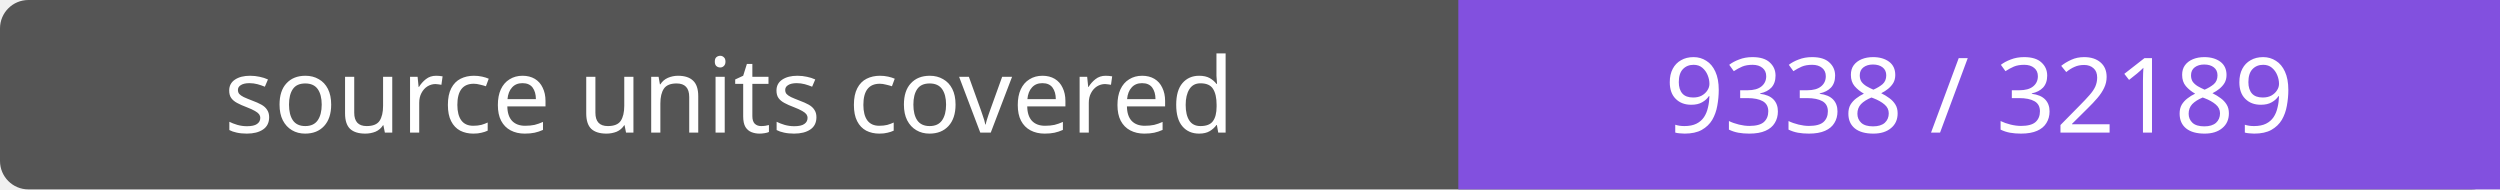
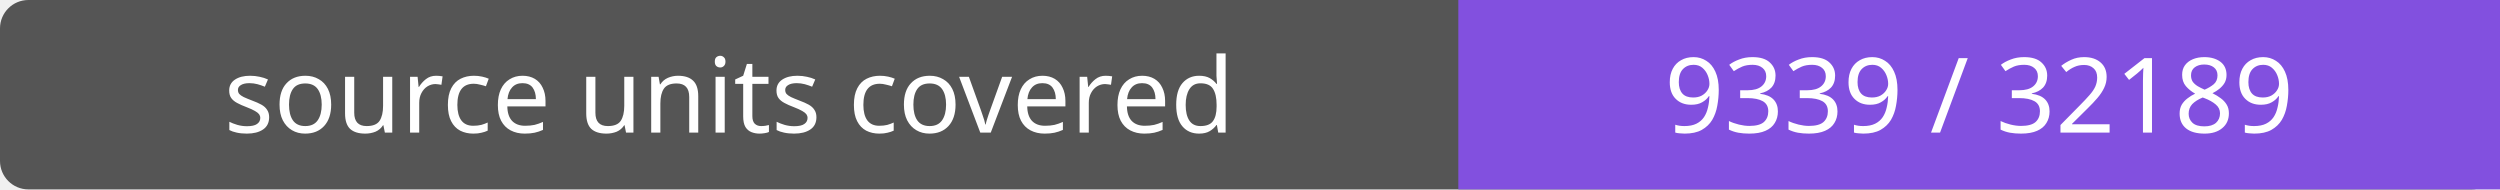
- <svg xmlns="http://www.w3.org/2000/svg" width="264" height="20" role="img" aria-label="source units covered: 9338 / 32189">
+ <svg xmlns="http://www.w3.org/2000/svg" width="264" height="20" role="img" aria-label="source units covered: 9339 / 32189">
  <rect width="264" height="20" rx="3" fill="#555" />
  <path fill="#8250df" d="M154 0h110v20H154z" />
  <g fill="#fff" text-anchor="middle" font-family="Verdana,sans-serif" font-size="11">
    <text x="77.0" y="14">source units covered</text>
-     <text x="209.0" y="14">9338 / 32189</text>
+     <text x="209.0" y="14">9339 / 32189</text>
  </g>
</svg>
